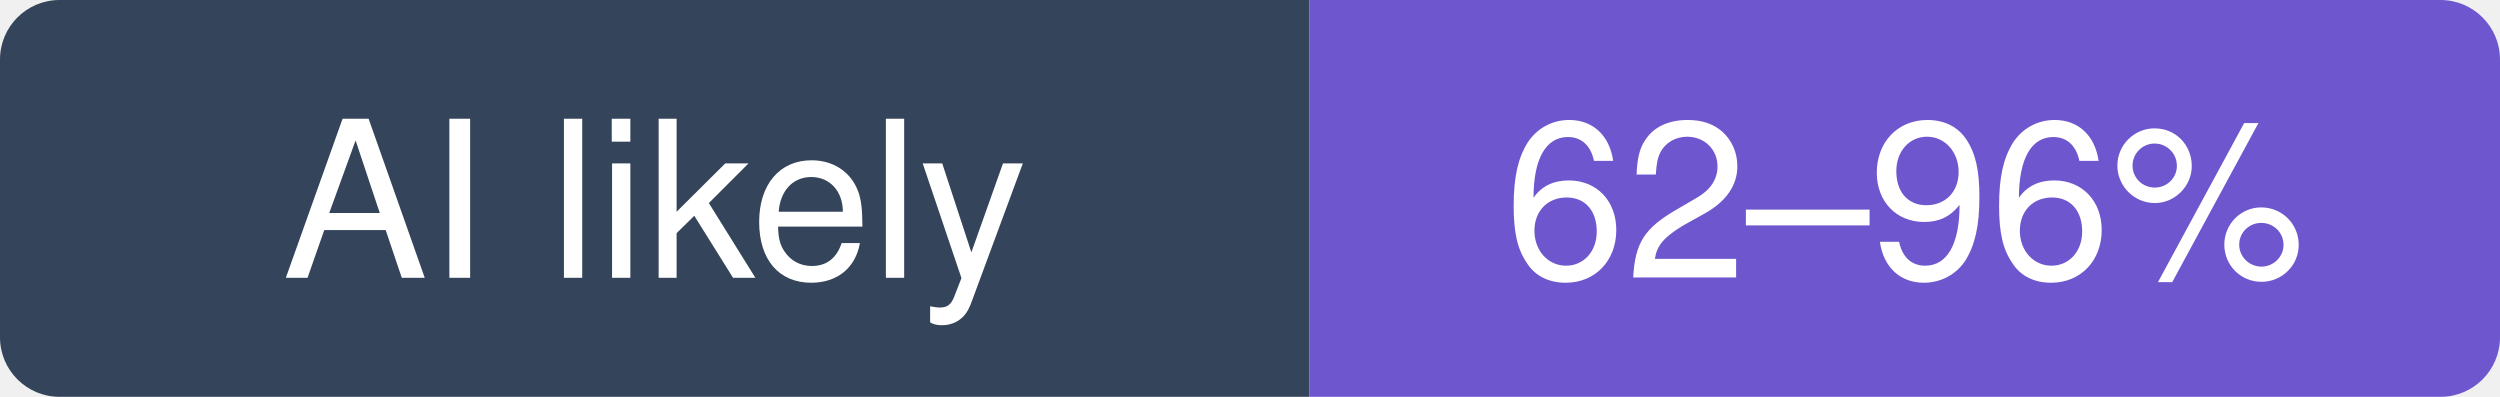
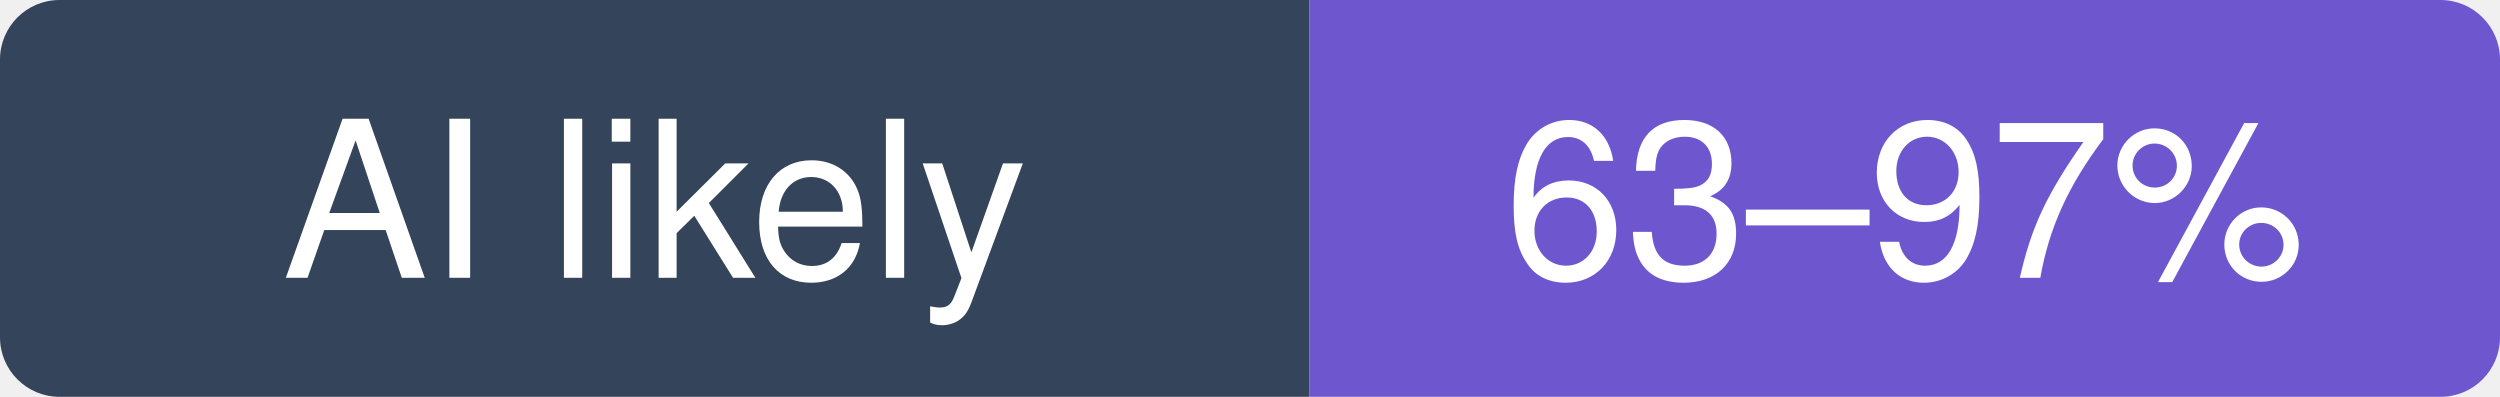
- <svg xmlns="http://www.w3.org/2000/svg" width="126" height="20" viewBox="0 0 126 20" role="img" aria-label="expo/expo: likely 62–96% of recent commits involve an AI agent (experimental estimate; 18% disclosed)">
+ <svg xmlns="http://www.w3.org/2000/svg" width="126" height="20" viewBox="0 0 126 20" role="img" aria-label="expo/expo: likely 63–97% of recent commits involve an AI agent (experimental estimate; 18% disclosed)">
  <clipPath id="hm-l">
    <rect width="126" height="20" rx="3" />
  </clipPath>
  <g clip-path="url(#hm-l)">
    <rect width="66" height="20" fill="#34445A" />
    <rect x="66" width="60" height="20" fill="#6E56CF" />
  </g>
  <g fill="#fff" text-anchor="middle" font-family="Verdana, -apple-system, BlinkMacSystemFont, Segoe UI, Helvetica, Arial, Fira Sans, sans-serif" font-size="11">
    <text x="33" y="14">AI likely</text>
-     <text x="96" y="14">62–96%</text>
+     <text x="96" y="14">63–97%</text>
  </g>
</svg>
